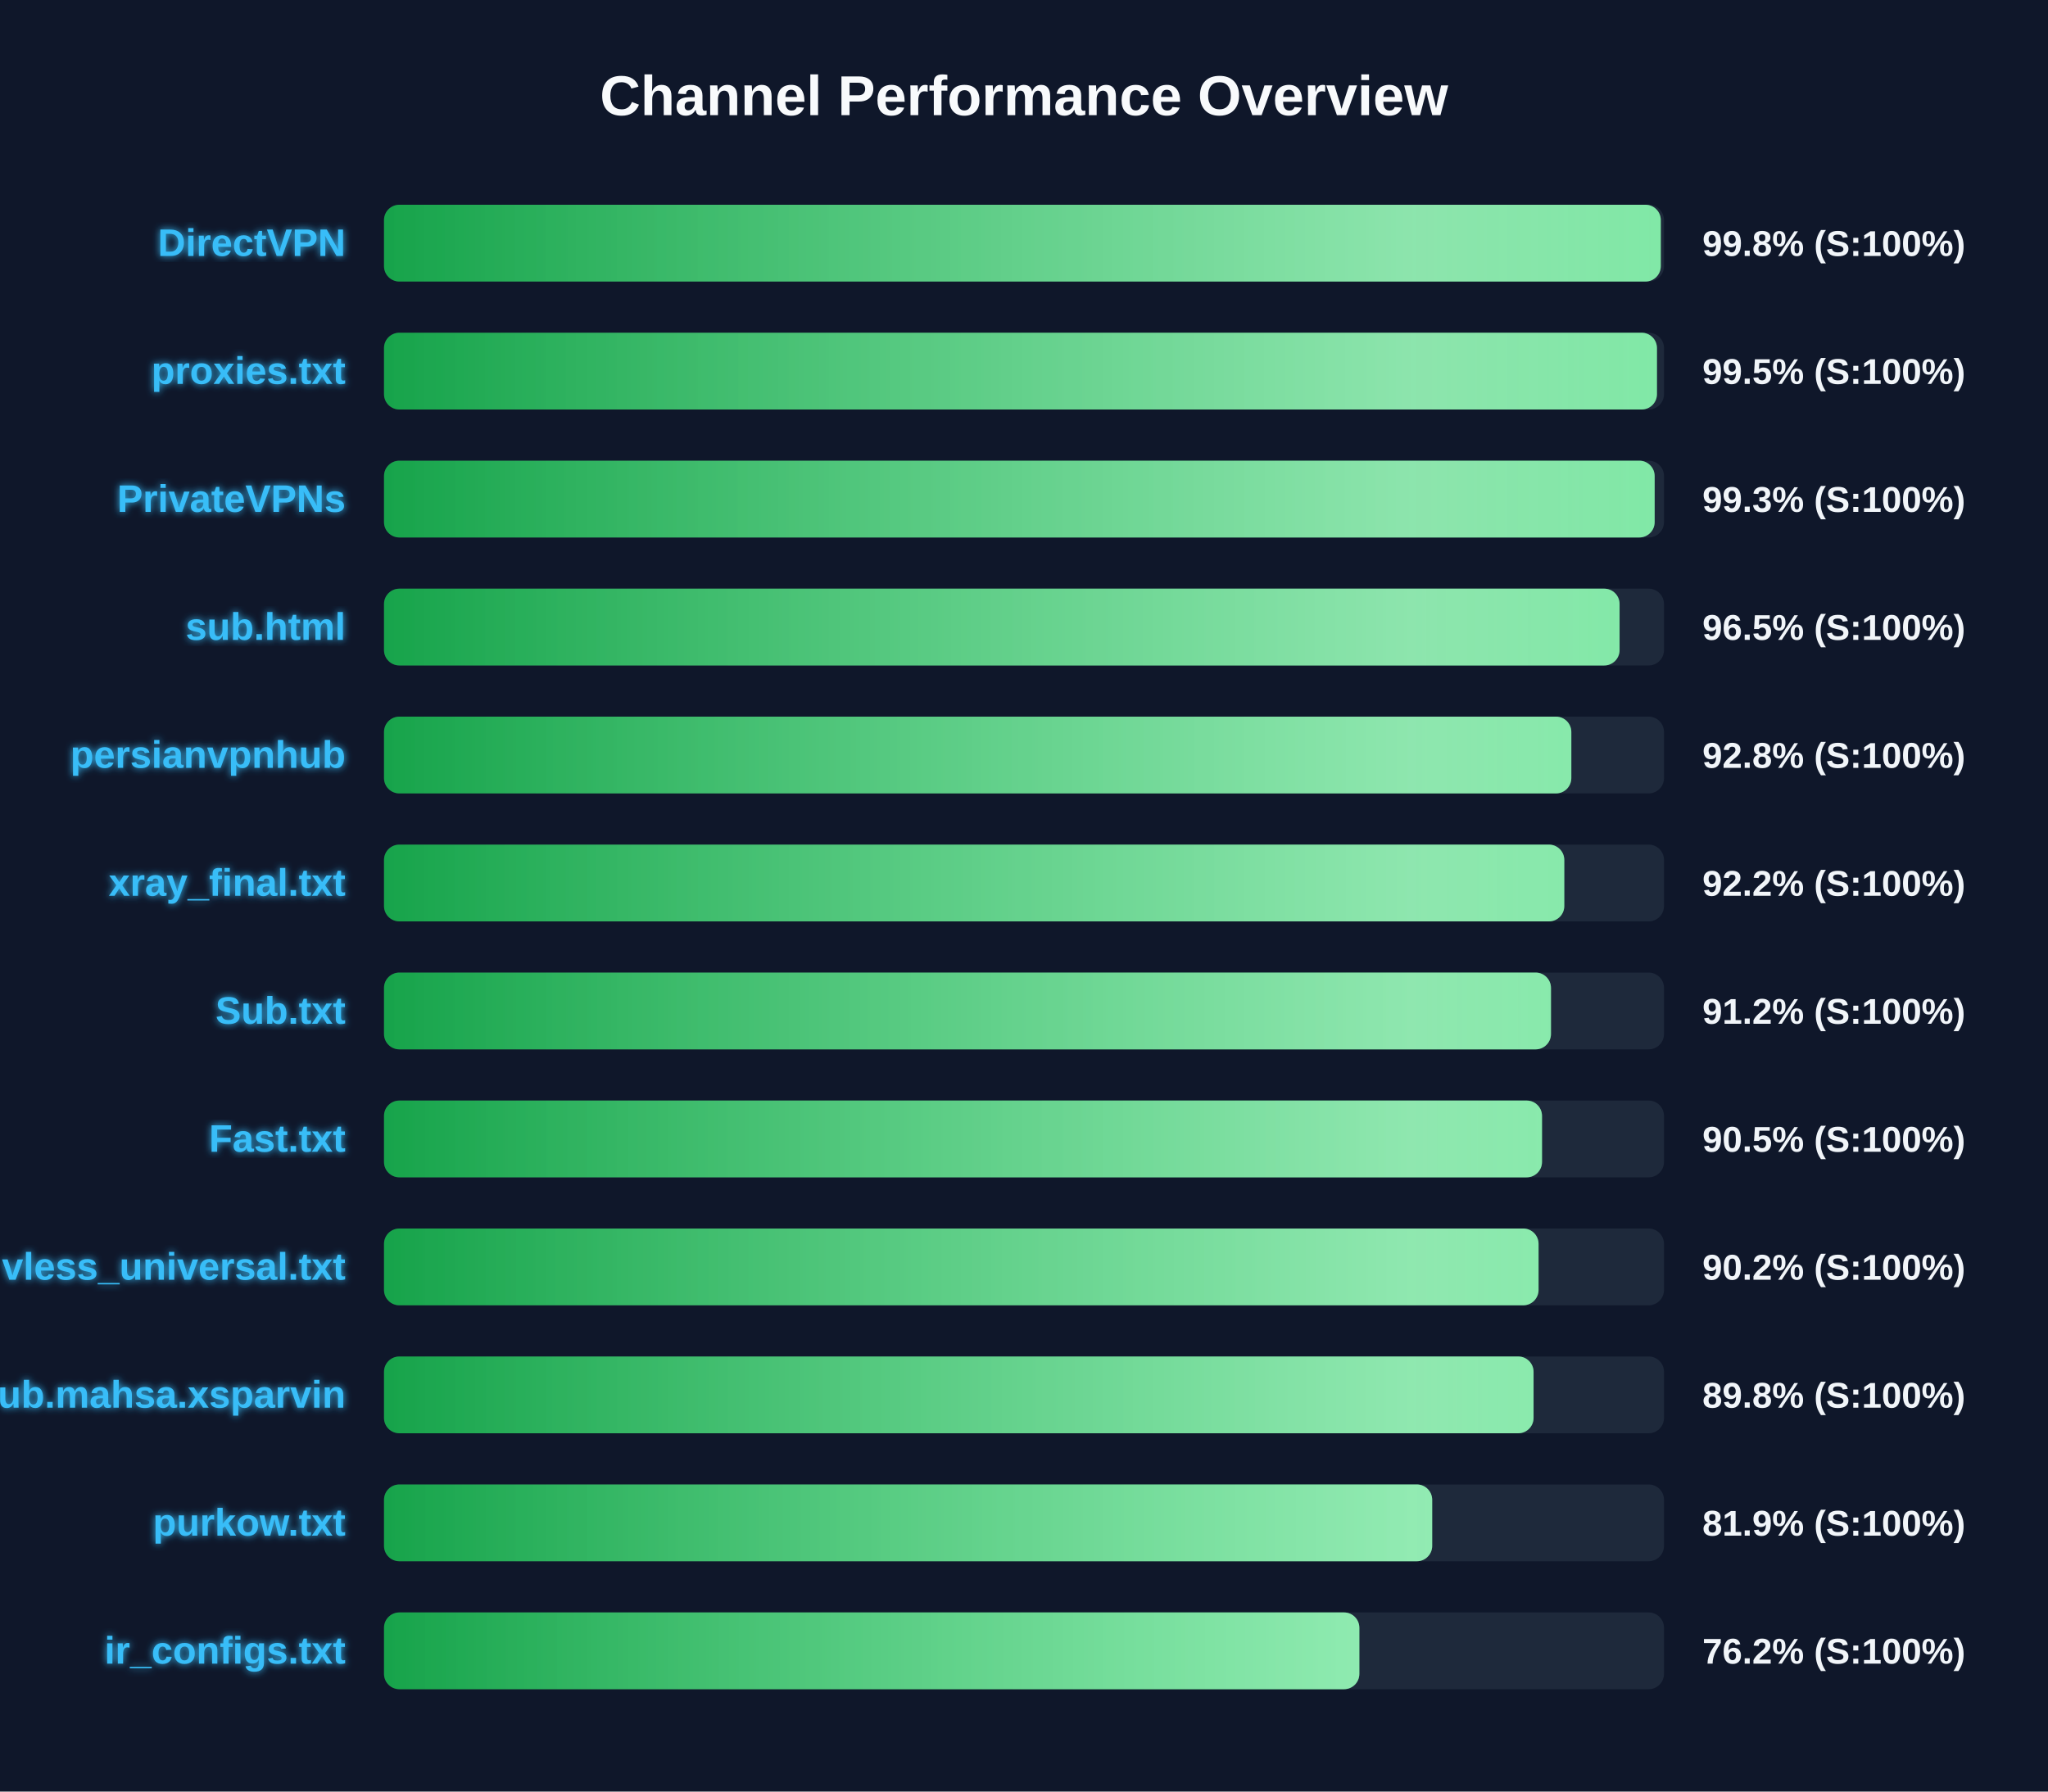
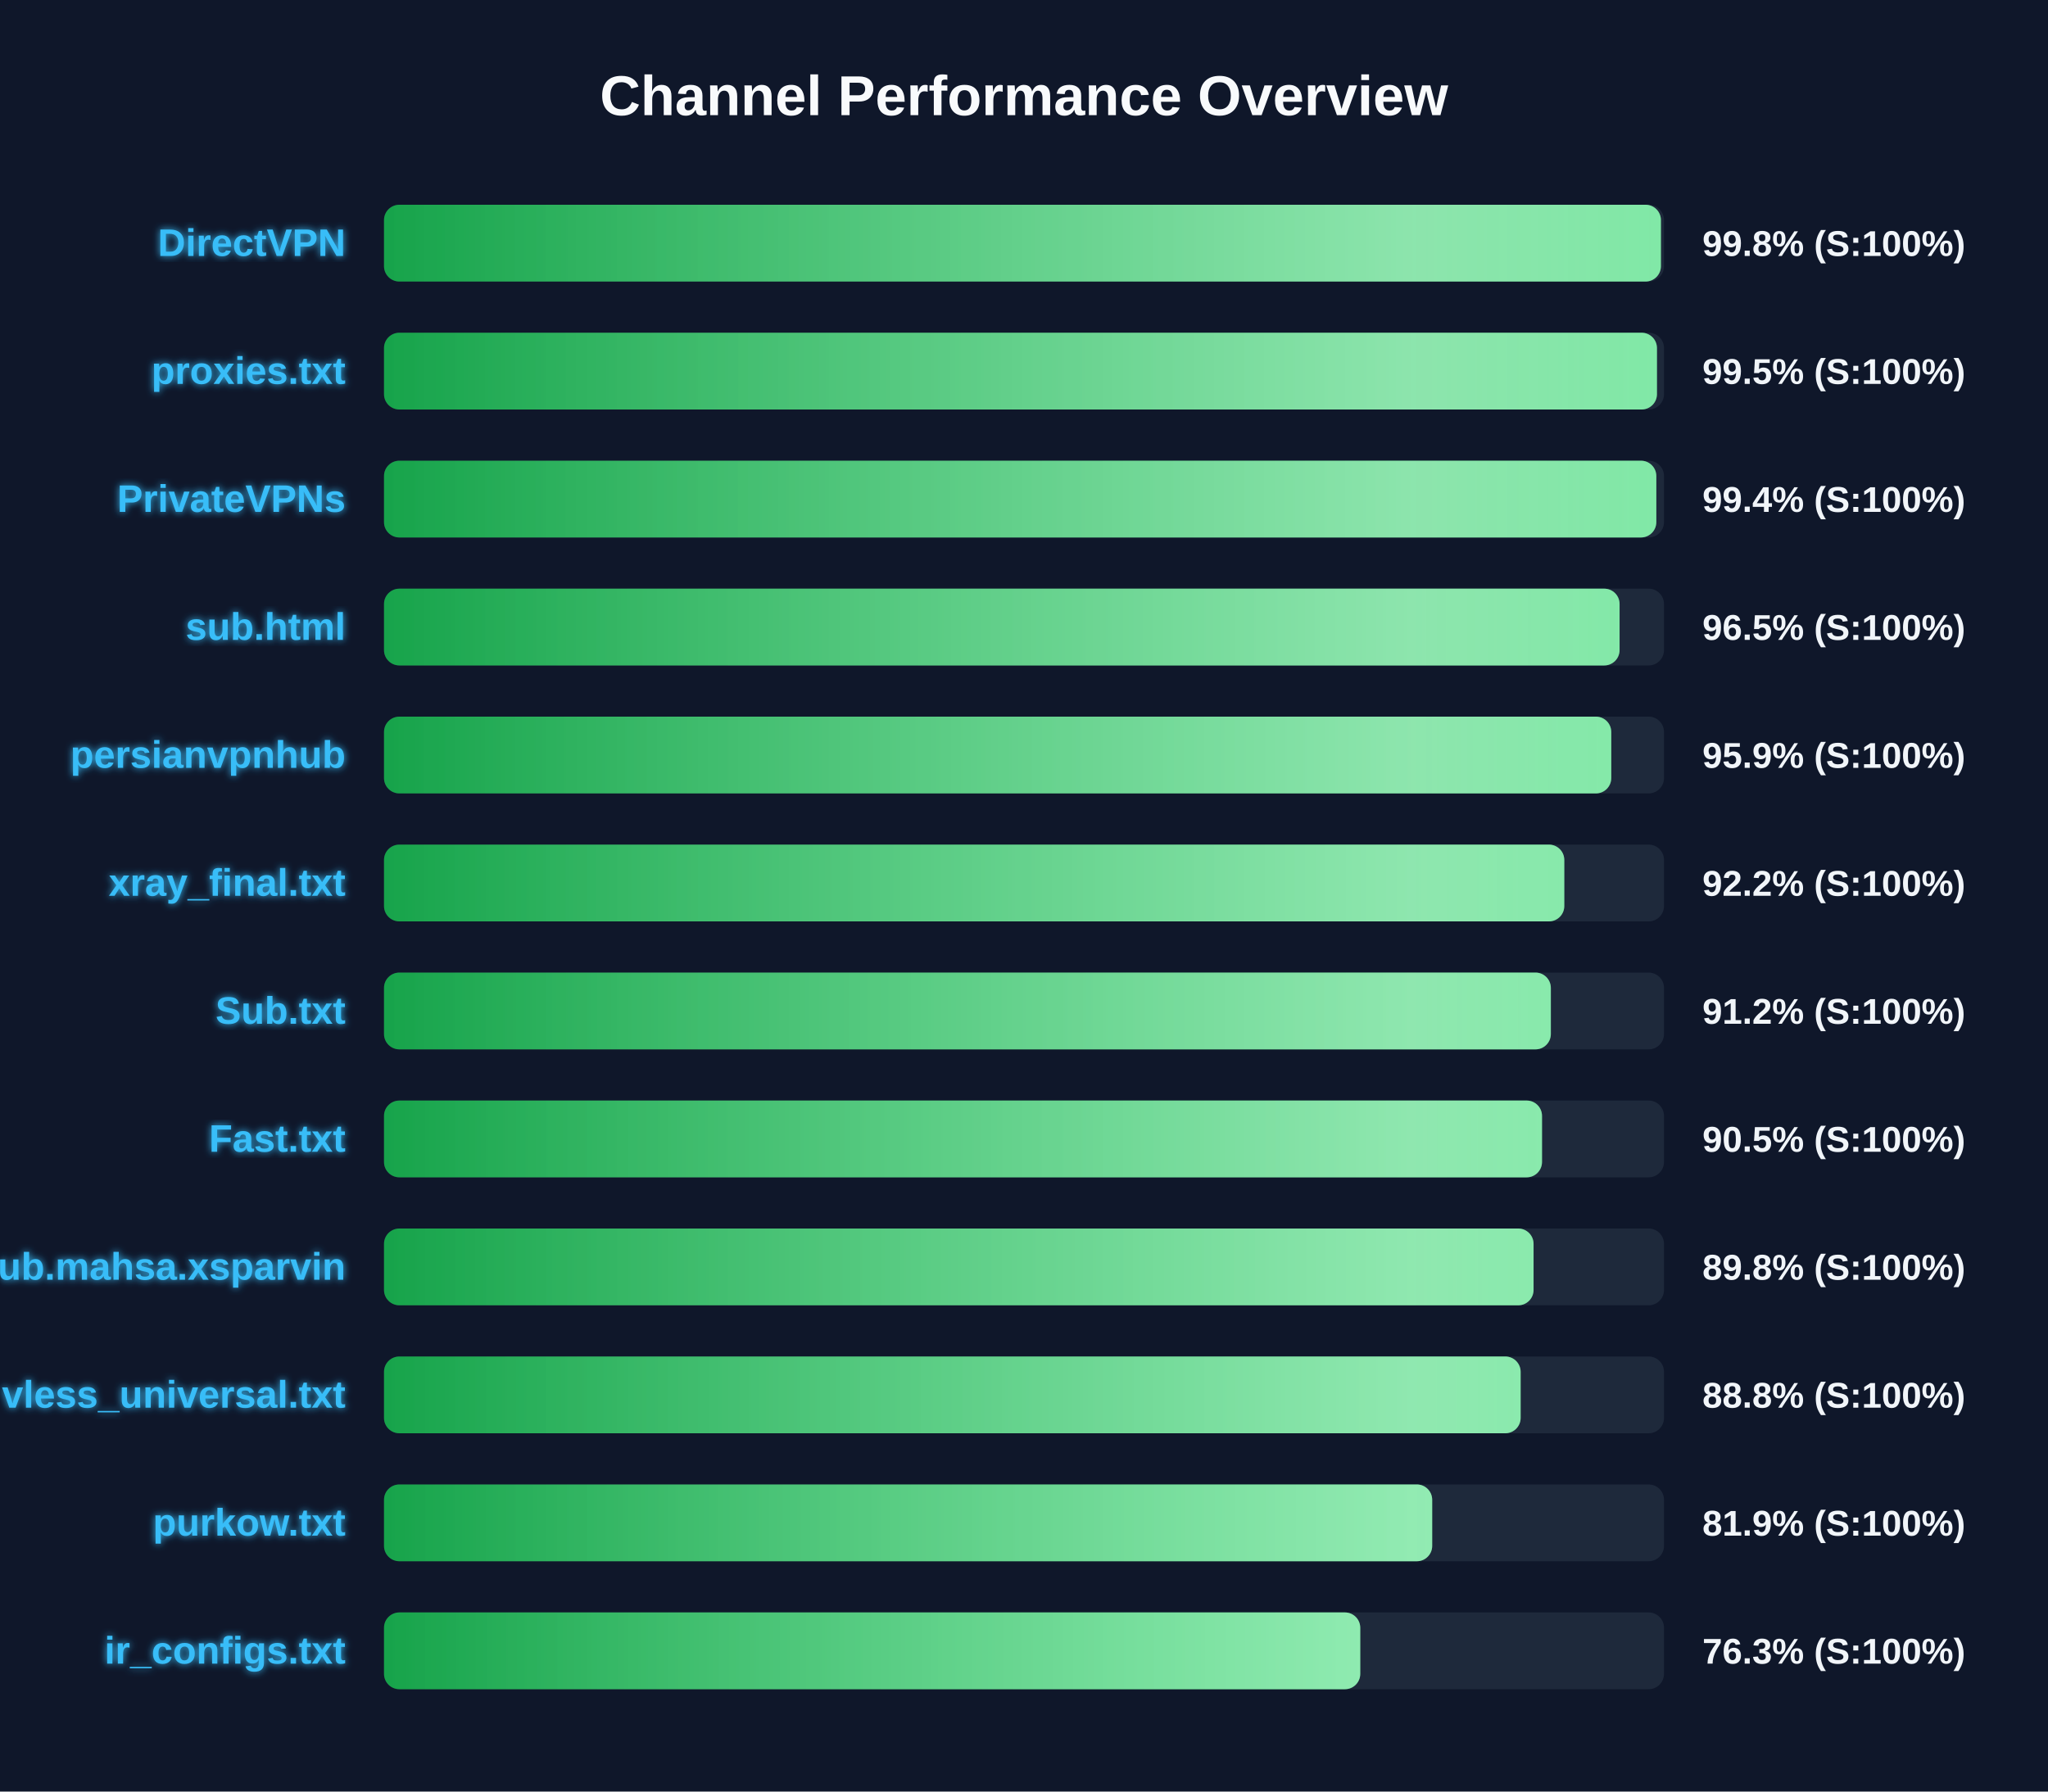
<svg xmlns="http://www.w3.org/2000/svg" width="800" height="700" version="1.1">
  <defs>
    <linearGradient id="grad-green" x1="0%" y1="0%" x2="100%" y2="0%">
      <stop offset="0%" stop-color="#16a34a" />
      <stop offset="100%" stop-color="#4ade80" />
    </linearGradient>
    <linearGradient id="grad-yellow" x1="0%" y1="0%" x2="100%" y2="0%">
      <stop offset="0%" stop-color="#ca8a04" />
      <stop offset="100%" stop-color="#fde047" />
    </linearGradient>
    <linearGradient id="grad-red" x1="0%" y1="0%" x2="100%" y2="0%">
      <stop offset="0%" stop-color="#dc2626" />
      <stop offset="100%" stop-color="#f87171" />
    </linearGradient>
    <linearGradient id="shimmer" x1="0%" y1="0%" x2="100%" y2="0%">
      <stop offset="0%" stop-color="rgba(255,255,255,0)" />
      <stop offset="50%" stop-color="rgba(255,255,255,0.4)" />
      <stop offset="100%" stop-color="rgba(255,255,255,0)" />
    </linearGradient>
    <filter id="glow" x="-20%" y="-20%" width="140%" height="140%">
      <feGaussianBlur stdDeviation="1.5" result="blur" />
      <feComposite in="SourceGraphic" in2="blur" operator="over" />
    </filter>
  </defs>
  <style>
        .bg-rect { fill: #0f172a; }
        .title { font: bold 22px 'Segoe UI', Arial, sans-serif; fill: #f8fafc; }
        .row { font: bold 15px 'Segoe UI', Arial, sans-serif; fill: #38bdf8; filter: url(#glow); }
        .score { font: bold 14px 'Segoe UI', Arial, sans-serif; fill: #f1f5f9; }
        @keyframes shimmer-anim {
            0% { transform: translateX(-100%); }
            100% { transform: translateX(200%); }
        }
        .shimmer-rect {
            animation: shimmer-anim 2.5s infinite linear;
        }
    </style>
  <rect width="100%" height="100%" class="bg-rect" />
  <text x="400" y="45" text-anchor="middle" class="title">Channel Performance Overview</text>
  <rect x="150" y="80" width="500" height="30" fill="#1e293b" rx="6" />
  <clipPath id="clip-0">
-     <rect x="150" y="80" width="498.75" height="30" rx="6" />
+     <rect x="150" y="80" width="498.8" height="30" rx="6" />
  </clipPath>
-   <rect x="150" y="80" width="498.75" height="30" fill="url(#grad-green)" rx="6" />
+   <rect x="150" y="80" width="498.8" height="30" fill="url(#grad-green)" rx="6" />
  <g clip-path="url(#clip-0)">
    <rect x="150" y="80" width="100%" height="30" fill="url(#shimmer)" class="shimmer-rect" />
  </g>
  <text x="135" y="100" text-anchor="end" class="row">DirectVPN</text>
  <text x="665" y="100" text-anchor="start" class="score">99.8% (S:100%)</text>
  <rect x="150" y="130" width="500" height="30" fill="#1e293b" rx="6" />
  <clipPath id="clip-1">
    <rect x="150" y="130" width="497.25" height="30" rx="6" />
  </clipPath>
  <rect x="150" y="130" width="497.25" height="30" fill="url(#grad-green)" rx="6" />
  <g clip-path="url(#clip-1)">
    <rect x="150" y="130" width="100%" height="30" fill="url(#shimmer)" class="shimmer-rect" />
  </g>
  <text x="135" y="150" text-anchor="end" class="row">proxies.txt</text>
  <text x="665" y="150" text-anchor="start" class="score">99.5% (S:100%)</text>
  <rect x="150" y="180" width="500" height="30" fill="#1e293b" rx="6" />
  <clipPath id="clip-2">
-     <rect x="150" y="180" width="496.35" height="30" rx="6" />
+     <rect x="150" y="180" width="497.0" height="30" rx="6" />
  </clipPath>
-   <rect x="150" y="180" width="496.35" height="30" fill="url(#grad-green)" rx="6" />
+   <rect x="150" y="180" width="497.0" height="30" fill="url(#grad-green)" rx="6" />
  <g clip-path="url(#clip-2)">
    <rect x="150" y="180" width="100%" height="30" fill="url(#shimmer)" class="shimmer-rect" />
  </g>
  <text x="135" y="200" text-anchor="end" class="row">PrivateVPNs</text>
-   <text x="665" y="200" text-anchor="start" class="score">99.3% (S:100%)</text>
+   <text x="665" y="200" text-anchor="start" class="score">99.4% (S:100%)</text>
  <rect x="150" y="230" width="500" height="30" fill="#1e293b" rx="6" />
  <clipPath id="clip-3">
    <rect x="150" y="230" width="482.65" height="30" rx="6" />
  </clipPath>
  <rect x="150" y="230" width="482.65" height="30" fill="url(#grad-green)" rx="6" />
  <g clip-path="url(#clip-3)">
    <rect x="150" y="230" width="100%" height="30" fill="url(#shimmer)" class="shimmer-rect" />
  </g>
  <text x="135" y="250" text-anchor="end" class="row">sub.html</text>
  <text x="665" y="250" text-anchor="start" class="score">96.5% (S:100%)</text>
  <rect x="150" y="280" width="500" height="30" fill="#1e293b" rx="6" />
  <clipPath id="clip-4">
-     <rect x="150" y="280" width="463.8" height="30" rx="6" />
+     <rect x="150" y="280" width="479.4" height="30" rx="6" />
  </clipPath>
-   <rect x="150" y="280" width="463.8" height="30" fill="url(#grad-green)" rx="6" />
+   <rect x="150" y="280" width="479.4" height="30" fill="url(#grad-green)" rx="6" />
  <g clip-path="url(#clip-4)">
    <rect x="150" y="280" width="100%" height="30" fill="url(#shimmer)" class="shimmer-rect" />
  </g>
  <text x="135" y="300" text-anchor="end" class="row">persianvpnhub</text>
-   <text x="665" y="300" text-anchor="start" class="score">92.8% (S:100%)</text>
+   <text x="665" y="300" text-anchor="start" class="score">95.9% (S:100%)</text>
  <rect x="150" y="330" width="500" height="30" fill="#1e293b" rx="6" />
  <clipPath id="clip-5">
    <rect x="150" y="330" width="461.05" height="30" rx="6" />
  </clipPath>
  <rect x="150" y="330" width="461.05" height="30" fill="url(#grad-green)" rx="6" />
  <g clip-path="url(#clip-5)">
    <rect x="150" y="330" width="100%" height="30" fill="url(#shimmer)" class="shimmer-rect" />
  </g>
  <text x="135" y="350" text-anchor="end" class="row">xray_final.txt</text>
  <text x="665" y="350" text-anchor="start" class="score">92.2% (S:100%)</text>
  <rect x="150" y="380" width="500" height="30" fill="#1e293b" rx="6" />
  <clipPath id="clip-6">
-     <rect x="150" y="380" width="455.85" height="30" rx="6" />
+     <rect x="150" y="380" width="455.8" height="30" rx="6" />
  </clipPath>
-   <rect x="150" y="380" width="455.85" height="30" fill="url(#grad-green)" rx="6" />
+   <rect x="150" y="380" width="455.8" height="30" fill="url(#grad-green)" rx="6" />
  <g clip-path="url(#clip-6)">
    <rect x="150" y="380" width="100%" height="30" fill="url(#shimmer)" class="shimmer-rect" />
  </g>
  <text x="135" y="400" text-anchor="end" class="row">Sub.txt</text>
  <text x="665" y="400" text-anchor="start" class="score">91.2% (S:100%)</text>
  <rect x="150" y="430" width="500" height="30" fill="#1e293b" rx="6" />
  <clipPath id="clip-7">
    <rect x="150" y="430" width="452.35" height="30" rx="6" />
  </clipPath>
  <rect x="150" y="430" width="452.35" height="30" fill="url(#grad-green)" rx="6" />
  <g clip-path="url(#clip-7)">
    <rect x="150" y="430" width="100%" height="30" fill="url(#shimmer)" class="shimmer-rect" />
  </g>
  <text x="135" y="450" text-anchor="end" class="row">Fast.txt</text>
  <text x="665" y="450" text-anchor="start" class="score">90.5% (S:100%)</text>
  <rect x="150" y="480" width="500" height="30" fill="#1e293b" rx="6" />
  <clipPath id="clip-8">
-     <rect x="150" y="480" width="451.0" height="30" rx="6" />
+     <rect x="150" y="480" width="449.05" height="30" rx="6" />
  </clipPath>
-   <rect x="150" y="480" width="451.0" height="30" fill="url(#grad-green)" rx="6" />
+   <rect x="150" y="480" width="449.05" height="30" fill="url(#grad-green)" rx="6" />
  <g clip-path="url(#clip-8)">
    <rect x="150" y="480" width="100%" height="30" fill="url(#shimmer)" class="shimmer-rect" />
  </g>
-   <text x="135" y="500" text-anchor="end" class="row">vless_universal.txt</text>
-   <text x="665" y="500" text-anchor="start" class="score">90.2% (S:100%)</text>
+   <text x="135" y="500" text-anchor="end" class="row">Sub.mahsa.xsparvin</text>
+   <text x="665" y="500" text-anchor="start" class="score">89.8% (S:100%)</text>
  <rect x="150" y="530" width="500" height="30" fill="#1e293b" rx="6" />
  <clipPath id="clip-9">
-     <rect x="150" y="530" width="449.05" height="30" rx="6" />
+     <rect x="150" y="530" width="444.0" height="30" rx="6" />
  </clipPath>
-   <rect x="150" y="530" width="449.05" height="30" fill="url(#grad-green)" rx="6" />
+   <rect x="150" y="530" width="444.0" height="30" fill="url(#grad-green)" rx="6" />
  <g clip-path="url(#clip-9)">
    <rect x="150" y="530" width="100%" height="30" fill="url(#shimmer)" class="shimmer-rect" />
  </g>
-   <text x="135" y="550" text-anchor="end" class="row">Sub.mahsa.xsparvin</text>
-   <text x="665" y="550" text-anchor="start" class="score">89.8% (S:100%)</text>
+   <text x="135" y="550" text-anchor="end" class="row">vless_universal.txt</text>
+   <text x="665" y="550" text-anchor="start" class="score">88.8% (S:100%)</text>
  <rect x="150" y="580" width="500" height="30" fill="#1e293b" rx="6" />
  <clipPath id="clip-10">
    <rect x="150" y="580" width="409.45" height="30" rx="6" />
  </clipPath>
  <rect x="150" y="580" width="409.45" height="30" fill="url(#grad-green)" rx="6" />
  <g clip-path="url(#clip-10)">
    <rect x="150" y="580" width="100%" height="30" fill="url(#shimmer)" class="shimmer-rect" />
  </g>
  <text x="135" y="600" text-anchor="end" class="row">purkow.txt</text>
  <text x="665" y="600" text-anchor="start" class="score">81.9% (S:100%)</text>
  <rect x="150" y="630" width="500" height="30" fill="#1e293b" rx="6" />
  <clipPath id="clip-11">
-     <rect x="150" y="630" width="381.0" height="30" rx="6" />
+     <rect x="150" y="630" width="381.35" height="30" rx="6" />
  </clipPath>
-   <rect x="150" y="630" width="381.0" height="30" fill="url(#grad-green)" rx="6" />
+   <rect x="150" y="630" width="381.35" height="30" fill="url(#grad-green)" rx="6" />
  <g clip-path="url(#clip-11)">
    <rect x="150" y="630" width="100%" height="30" fill="url(#shimmer)" class="shimmer-rect" />
  </g>
  <text x="135" y="650" text-anchor="end" class="row">ir_configs.txt</text>
-   <text x="665" y="650" text-anchor="start" class="score">76.2% (S:100%)</text>
+   <text x="665" y="650" text-anchor="start" class="score">76.3% (S:100%)</text>
</svg>
